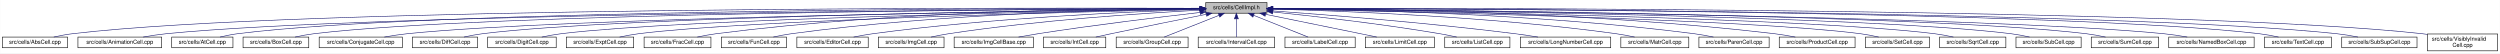
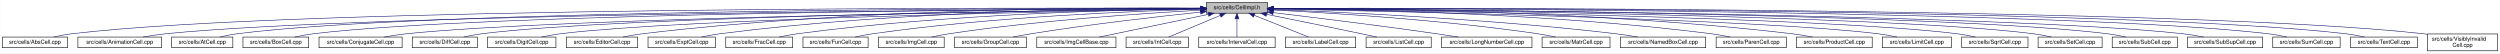
- <svg xmlns="http://www.w3.org/2000/svg" xmlns:xlink="http://www.w3.org/1999/xlink" width="4451pt" height="95pt" viewBox="0.00 0.00 4450.50 95.00">
+ <svg xmlns="http://www.w3.org/2000/svg" xmlns:xlink="http://www.w3.org/1999/xlink" width="4453pt" height="95pt" viewBox="0.00 0.00 4452.50 95.00">
  <g id="graph0" class="graph" transform="scale(1 1) rotate(0) translate(4 91)">
-     <polygon fill="white" stroke="transparent" points="-4,4 -4,-91 4446.5,-91 4446.5,4 -4,4" />
+     <polygon fill="white" stroke="transparent" points="-4,4 -4,-91 4448.5,-91 4448.5,4 -4,4" />
    <g id="node1" class="node">
      <g id="a_node1">
        <a xlink:title="Macros and types used only by cell implementations, not by cell users.">
-           <polygon fill="#bfbfbf" stroke="black" points="2142.5,-67.5 2142.5,-86.5 2251.5,-86.5 2251.5,-67.5 2142.5,-67.5" />
-           <text text-anchor="middle" x="2197" y="-74.5" font-family="Helvetica,sans-Serif" font-size="10.00">src/cells/CellImpl.h</text>
+           <polygon fill="#bfbfbf" stroke="black" points="2144.5,-67.5 2144.5,-86.5 2253.5,-86.5 2253.5,-67.5 2144.5,-67.5" />
+           <text text-anchor="middle" x="2199" y="-74.5" font-family="Helvetica,sans-Serif" font-size="10.00">src/cells/CellImpl.h</text>
        </a>
      </g>
    </g>
    <g id="node2" class="node">
      <g id="a_node2">
        <a xlink:href="AbsCell_8cpp.html" target="_top" xlink:title="This file defines the class AbsCell.">
          <polygon fill="white" stroke="black" points="0,-6 0,-25 116,-25 116,-6 0,-6" />
          <text text-anchor="middle" x="58" y="-13" font-family="Helvetica,sans-Serif" font-size="10.00">src/cells/AbsCell.cpp</text>
        </a>
      </g>
    </g>
    <g id="edge1" class="edge">
-       <path fill="none" stroke="midnightblue" d="M2132.18,-76.26C1826.57,-77.24 527.56,-78.49 125,-31 114.01,-29.7 102.16,-27.44 91.53,-25.07" />
-       <polygon fill="midnightblue" stroke="midnightblue" points="2132.22,-79.76 2142.21,-76.23 2132.2,-72.76 2132.22,-79.76" />
+       <path fill="none" stroke="midnightblue" d="M2134.12,-76.26C1828.21,-77.25 527.95,-78.53 125,-31 114.01,-29.7 102.16,-27.44 91.53,-25.07" />
+       <polygon fill="midnightblue" stroke="midnightblue" points="2134.17,-79.76 2144.16,-76.23 2134.15,-72.76 2134.17,-79.76" />
    </g>
    <g id="node3" class="node">
      <g id="a_node3">
        <a xlink:href="AnimationCell_8cpp.html" target="_top" xlink:title="This file defines the class AnimationCell.">
          <polygon fill="white" stroke="black" points="134.5,-6 134.5,-25 283.5,-25 283.5,-6 134.5,-6" />
          <text text-anchor="middle" x="209" y="-13" font-family="Helvetica,sans-Serif" font-size="10.00">src/cells/AnimationCell.cpp</text>
        </a>
      </g>
    </g>
    <g id="edge2" class="edge">
-       <path fill="none" stroke="midnightblue" d="M2131.88,-75.77C1841.21,-74.53 660.5,-67.34 292,-31 278.46,-29.67 263.81,-27.39 250.63,-25.03" />
-       <polygon fill="midnightblue" stroke="midnightblue" points="2132.23,-79.27 2142.24,-75.81 2132.26,-72.27 2132.23,-79.27" />
+       <path fill="none" stroke="midnightblue" d="M2133.81,-75.77C1842.83,-74.54 660.89,-67.37 292,-31 278.46,-29.67 263.81,-27.39 250.63,-25.03" />
+       <polygon fill="midnightblue" stroke="midnightblue" points="2134.17,-79.27 2144.19,-75.81 2134.2,-72.27 2134.17,-79.27" />
    </g>
    <g id="node4" class="node">
      <g id="a_node4">
        <a xlink:href="AtCell_8cpp.html" target="_top" xlink:title="This file defines the class AtCell.">
          <polygon fill="white" stroke="black" points="301.5,-6 301.5,-25 410.5,-25 410.5,-6 301.5,-6" />
          <text text-anchor="middle" x="356" y="-13" font-family="Helvetica,sans-Serif" font-size="10.00">src/cells/AtCell.cpp</text>
        </a>
      </g>
    </g>
    <g id="edge3" class="edge">
-       <path fill="none" stroke="midnightblue" d="M2132.12,-76.1C1853.86,-76.28 760.2,-74.14 419,-31 408.64,-29.69 397.5,-27.42 387.5,-25.06" />
-       <polygon fill="midnightblue" stroke="midnightblue" points="2132.44,-79.6 2142.44,-76.1 2132.44,-72.6 2132.44,-79.6" />
+       <path fill="none" stroke="midnightblue" d="M2134.04,-76.11C1855.48,-76.29 760.59,-74.18 419,-31 408.64,-29.69 397.5,-27.42 387.5,-25.06" />
+       <polygon fill="midnightblue" stroke="midnightblue" points="2134.38,-79.6 2144.38,-76.1 2134.38,-72.6 2134.38,-79.6" />
    </g>
    <g id="node5" class="node">
      <g id="a_node5">
        <a xlink:href="BoxCell_8cpp.html" target="_top" xlink:title="This file defines the class BoxCell.">
          <polygon fill="white" stroke="black" points="428.5,-6 428.5,-25 545.5,-25 545.5,-6 428.5,-6" />
          <text text-anchor="middle" x="487" y="-13" font-family="Helvetica,sans-Serif" font-size="10.00">src/cells/BoxCell.cpp</text>
        </a>
      </g>
    </g>
    <g id="edge4" class="edge">
-       <path fill="none" stroke="midnightblue" d="M2131.92,-75.8C1866.92,-74.76 868.32,-68.38 555,-31 543.85,-29.67 531.83,-27.39 521.04,-25.03" />
-       <polygon fill="midnightblue" stroke="midnightblue" points="2132.13,-79.3 2142.15,-75.84 2132.16,-72.3 2132.13,-79.3" />
+       <path fill="none" stroke="midnightblue" d="M2134.28,-75.81C1869.63,-74.78 868.87,-68.44 555,-31 543.85,-29.67 531.83,-27.39 521.04,-25.03" />
+       <polygon fill="midnightblue" stroke="midnightblue" points="2134.48,-79.31 2144.49,-75.85 2134.51,-72.31 2134.48,-79.31" />
    </g>
    <g id="node6" class="node">
      <g id="a_node6">
        <a xlink:href="ConjugateCell_8cpp.html" target="_top" xlink:title="This file defines the class ConjugateCell.">
          <polygon fill="white" stroke="black" points="564,-6 564,-25 712,-25 712,-6 564,-6" />
          <text text-anchor="middle" x="638" y="-13" font-family="Helvetica,sans-Serif" font-size="10.00">src/cells/ConjugateCell.cpp</text>
        </a>
      </g>
    </g>
    <g id="edge5" class="edge">
-       <path fill="none" stroke="midnightblue" d="M2132.1,-75.25C1884.72,-72.21 1000.72,-59.55 721,-31 707.61,-29.63 693.13,-27.38 680.06,-25.05" />
-       <polygon fill="midnightblue" stroke="midnightblue" points="2132.32,-78.76 2142.37,-75.38 2132.41,-71.76 2132.32,-78.76" />
+       <path fill="none" stroke="midnightblue" d="M2134.02,-75.25C1886.3,-72.22 1001.1,-59.58 721,-31 707.61,-29.63 693.13,-27.38 680.06,-25.05" />
+       <polygon fill="midnightblue" stroke="midnightblue" points="2134.25,-78.76 2144.29,-75.38 2134.33,-71.76 2134.25,-78.76" />
    </g>
    <g id="node7" class="node">
      <g id="a_node7">
        <a xlink:href="DiffCell_8cpp.html" target="_top" xlink:title="This file defines the class DiffCell.">
          <polygon fill="white" stroke="black" points="730,-6 730,-25 846,-25 846,-6 730,-6" />
          <text text-anchor="middle" x="788" y="-13" font-family="Helvetica,sans-Serif" font-size="10.00">src/cells/DiffCell.cpp</text>
        </a>
      </g>
    </g>
    <g id="edge6" class="edge">
-       <path fill="none" stroke="midnightblue" d="M2132.2,-75.37C1899.5,-72.86 1106.61,-62.19 855,-31 844.13,-29.65 832.42,-27.4 821.88,-25.07" />
-       <polygon fill="midnightblue" stroke="midnightblue" points="2132.16,-78.87 2142.2,-75.48 2132.24,-71.87 2132.16,-78.87" />
+       <path fill="none" stroke="midnightblue" d="M2134.15,-75.37C1901.17,-72.88 1107,-62.23 855,-31 844.13,-29.65 832.42,-27.4 821.88,-25.07" />
+       <polygon fill="midnightblue" stroke="midnightblue" points="2134.45,-78.88 2144.49,-75.48 2134.53,-71.88 2134.45,-78.88" />
    </g>
    <g id="node8" class="node">
      <g id="a_node8">
        <a xlink:href="DigitCell_8cpp.html" target="_top" xlink:title="This file defines the class DigitCell.">
          <polygon fill="white" stroke="black" points="864,-6 864,-25 986,-25 986,-6 864,-6" />
          <text text-anchor="middle" x="925" y="-13" font-family="Helvetica,sans-Serif" font-size="10.00">src/cells/DigitCell.cpp</text>
        </a>
      </g>
    </g>
    <g id="edge7" class="edge">
-       <path fill="none" stroke="midnightblue" d="M2132.21,-75C1915.66,-71.44 1218.09,-58.09 995,-31 983.67,-29.62 971.44,-27.36 960.42,-25.03" />
-       <polygon fill="midnightblue" stroke="midnightblue" points="2132.4,-78.5 2142.46,-75.17 2132.52,-71.5 2132.4,-78.5" />
+       <path fill="none" stroke="midnightblue" d="M2134.1,-75C1917.19,-71.45 1218.46,-58.13 995,-31 983.67,-29.62 971.44,-27.36 960.42,-25.03" />
+       <polygon fill="midnightblue" stroke="midnightblue" points="2134.31,-78.51 2144.37,-75.17 2134.43,-71.51 2134.31,-78.51" />
    </g>
    <g id="node9" class="node">
      <g id="a_node9">
-         <a xlink:href="ExptCell_8cpp.html" target="_top" xlink:title="This file defines the class ExptCell.">
-           <polygon fill="white" stroke="black" points="1004,-6 1004,-25 1124,-25 1124,-6 1004,-6" />
-           <text text-anchor="middle" x="1064" y="-13" font-family="Helvetica,sans-Serif" font-size="10.00">src/cells/ExptCell.cpp</text>
+         <a xlink:href="EditorCell_8cpp.html" target="_top" xlink:title="This file defines the class EditorCell.">
+           <polygon fill="white" stroke="black" points="1004.5,-6 1004.5,-25 1131.5,-25 1131.5,-6 1004.5,-6" />
+           <text text-anchor="middle" x="1068" y="-13" font-family="Helvetica,sans-Serif" font-size="10.00">src/cells/EditorCell.cpp</text>
        </a>
      </g>
    </g>
    <g id="edge8" class="edge">
-       <path fill="none" stroke="midnightblue" d="M2132.31,-74.66C1932.68,-70.32 1327.97,-55.44 1133,-31 1121.83,-29.6 1109.77,-27.33 1098.91,-25" />
-       <polygon fill="midnightblue" stroke="midnightblue" points="2132.28,-78.16 2142.35,-74.88 2132.43,-71.17 2132.28,-78.16" />
+       <path fill="none" stroke="midnightblue" d="M2134.21,-76.69C1968.36,-77.73 1515.13,-75.84 1141,-31 1129.33,-29.6 1116.73,-27.36 1105.34,-25.06" />
+       <polygon fill="midnightblue" stroke="midnightblue" points="2134.28,-80.19 2144.25,-76.63 2134.23,-73.19 2134.28,-80.19" />
    </g>
    <g id="node10" class="node">
      <g id="a_node10">
-         <a xlink:href="FracCell_8cpp.html" target="_top" xlink:title="This file defines the class FracCell.">
-           <polygon fill="white" stroke="black" points="1142.5,-6 1142.5,-25 1261.5,-25 1261.5,-6 1142.5,-6" />
-           <text text-anchor="middle" x="1202" y="-13" font-family="Helvetica,sans-Serif" font-size="10.00">src/cells/FracCell.cpp</text>
+         <a xlink:href="ExptCell_8cpp.html" target="_top" xlink:title="This file defines the class ExptCell.">
+           <polygon fill="white" stroke="black" points="1150,-6 1150,-25 1270,-25 1270,-6 1150,-6" />
+           <text text-anchor="middle" x="1210" y="-13" font-family="Helvetica,sans-Serif" font-size="10.00">src/cells/ExptCell.cpp</text>
        </a>
      </g>
    </g>
    <g id="edge9" class="edge">
-       <path fill="none" stroke="midnightblue" d="M2132.42,-76.37C1981.17,-76.48 1592.47,-72.32 1271,-31 1259.95,-29.58 1248.04,-27.34 1237.27,-25.04" />
-       <polygon fill="midnightblue" stroke="midnightblue" points="2132.47,-79.87 2142.46,-76.36 2132.46,-72.87 2132.47,-79.87" />
+       <path fill="none" stroke="midnightblue" d="M2134.29,-76.34C1983.63,-76.38 1598,-72.06 1279,-31 1267.95,-29.58 1256.04,-27.33 1245.27,-25.03" />
+       <polygon fill="midnightblue" stroke="midnightblue" points="2134.3,-79.84 2144.29,-76.33 2134.29,-72.84 2134.3,-79.84" />
    </g>
    <g id="node11" class="node">
      <g id="a_node11">
-         <a xlink:href="FunCell_8cpp.html" target="_top" xlink:title="This file defines the class FunCell.">
-           <polygon fill="white" stroke="black" points="1280,-6 1280,-25 1396,-25 1396,-6 1280,-6" />
-           <text text-anchor="middle" x="1338" y="-13" font-family="Helvetica,sans-Serif" font-size="10.00">src/cells/FunCell.cpp</text>
+         <a xlink:href="FracCell_8cpp.html" target="_top" xlink:title="This file defines the class FracCell.">
+           <polygon fill="white" stroke="black" points="1288.5,-6 1288.5,-25 1407.5,-25 1407.5,-6 1288.5,-6" />
+           <text text-anchor="middle" x="1348" y="-13" font-family="Helvetica,sans-Serif" font-size="10.00">src/cells/FracCell.cpp</text>
        </a>
      </g>
    </g>
    <g id="edge10" class="edge">
-       <path fill="none" stroke="midnightblue" d="M2132.26,-75.74C1996.7,-74.45 1673.34,-67.43 1405,-31 1394.39,-29.56 1382.95,-27.34 1372.59,-25.07" />
-       <polygon fill="midnightblue" stroke="midnightblue" points="2132.44,-79.24 2142.47,-75.83 2132.5,-72.24 2132.44,-79.24" />
+       <path fill="none" stroke="midnightblue" d="M2134.09,-75.54C1999.7,-73.87 1681.4,-66.19 1417,-31 1406.08,-29.55 1394.31,-27.32 1383.64,-25.05" />
+       <polygon fill="midnightblue" stroke="midnightblue" points="2134.18,-79.04 2144.22,-75.66 2134.26,-72.04 2134.18,-79.04" />
    </g>
    <g id="node12" class="node">
      <g id="a_node12">
-         <a xlink:href="EditorCell_8cpp.html" target="_top" xlink:title="This file defines the class EditorCell.">
-           <polygon fill="white" stroke="black" points="1414.5,-6 1414.5,-25 1541.5,-25 1541.5,-6 1414.5,-6" />
-           <text text-anchor="middle" x="1478" y="-13" font-family="Helvetica,sans-Serif" font-size="10.00">src/cells/EditorCell.cpp</text>
+         <a xlink:href="FunCell_8cpp.html" target="_top" xlink:title="This file defines the class FunCell.">
+           <polygon fill="white" stroke="black" points="1426,-6 1426,-25 1542,-25 1542,-6 1426,-6" />
+           <text text-anchor="middle" x="1484" y="-13" font-family="Helvetica,sans-Serif" font-size="10.00">src/cells/FunCell.cpp</text>
        </a>
      </g>
    </g>
    <g id="edge11" class="edge">
-       <path fill="none" stroke="midnightblue" d="M2132.02,-74.26C2015.11,-70.51 1761.76,-59.57 1550,-31 1538.75,-29.48 1526.62,-27.27 1515.59,-25.02" />
-       <polygon fill="midnightblue" stroke="midnightblue" points="2132.12,-77.76 2142.23,-74.58 2132.34,-70.77 2132.12,-77.76" />
+       <path fill="none" stroke="midnightblue" d="M2133.87,-74.57C2016.72,-71.32 1762.88,-61.12 1551,-31 1540.51,-29.51 1529.22,-27.3 1518.95,-25.06" />
+       <polygon fill="midnightblue" stroke="midnightblue" points="2134.01,-78.08 2144.1,-74.85 2134.2,-71.08 2134.01,-78.08" />
    </g>
    <g id="node13" class="node">
      <g id="a_node13">
        <a xlink:href="ImgCell_8cpp.html" target="_top" xlink:title="This file defines the class ImgCell.">
-           <polygon fill="white" stroke="black" points="1559.5,-6 1559.5,-25 1676.5,-25 1676.5,-6 1559.5,-6" />
-           <text text-anchor="middle" x="1618" y="-13" font-family="Helvetica,sans-Serif" font-size="10.00">src/cells/ImgCell.cpp</text>
+           <polygon fill="white" stroke="black" points="1560.5,-6 1560.5,-25 1677.5,-25 1677.5,-6 1560.5,-6" />
+           <text text-anchor="middle" x="1619" y="-13" font-family="Helvetica,sans-Serif" font-size="10.00">src/cells/ImgCell.cpp</text>
        </a>
      </g>
    </g>
    <g id="edge12" class="edge">
-       <path fill="none" stroke="midnightblue" d="M2132.18,-72.91C2034.7,-67.69 1844.77,-55.21 1685,-31 1674.65,-29.43 1663.49,-27.23 1653.31,-25.01" />
-       <polygon fill="midnightblue" stroke="midnightblue" points="2132,-76.41 2142.17,-73.44 2132.37,-69.42 2132,-76.41" />
+       <path fill="none" stroke="midnightblue" d="M2134.19,-72.85C2036.72,-67.54 1846.8,-54.97 1687,-31 1676.5,-29.42 1665.18,-27.22 1654.85,-25" />
+       <polygon fill="midnightblue" stroke="midnightblue" points="2134.01,-76.35 2144.18,-73.39 2134.38,-69.36 2134.01,-76.35" />
    </g>
    <g id="node14" class="node">
      <g id="a_node14">
-         <a xlink:href="ImgCellBase_8cpp.html" target="_top" xlink:title="This file defines the class ImgCellBase.">
-           <polygon fill="white" stroke="black" points="1694.5,-6 1694.5,-25 1835.5,-25 1835.5,-6 1694.5,-6" />
-           <text text-anchor="middle" x="1765" y="-13" font-family="Helvetica,sans-Serif" font-size="10.00">src/cells/ImgCellBase.cpp</text>
+         <a xlink:href="GroupCell_8cpp.html" target="_top" xlink:title="This file defines the class GroupCell.">
+           <polygon fill="white" stroke="black" points="1696,-6 1696,-25 1824,-25 1824,-6 1696,-6" />
+           <text text-anchor="middle" x="1760" y="-13" font-family="Helvetica,sans-Serif" font-size="10.00">src/cells/GroupCell.cpp</text>
        </a>
      </g>
    </g>
    <g id="edge13" class="edge">
-       <path fill="none" stroke="midnightblue" d="M2132.33,-68.83C2061.42,-60.72 1944.37,-46.6 1844,-31 1832.7,-29.24 1820.54,-27.13 1809.22,-25.06" />
-       <polygon fill="midnightblue" stroke="midnightblue" points="2132.11,-72.33 2142.44,-69.98 2132.9,-65.37 2132.11,-72.33" />
+       <path fill="none" stroke="midnightblue" d="M2134.25,-69.5C2060.94,-61.8 1938.05,-47.87 1833,-31 1822.28,-29.28 1810.74,-27.13 1800.07,-25.01" />
+       <polygon fill="midnightblue" stroke="midnightblue" points="2133.95,-72.99 2144.26,-70.54 2134.67,-66.02 2133.95,-72.99" />
    </g>
    <g id="node15" class="node">
      <g id="a_node15">
-         <a xlink:href="IntCell_8cpp.html" target="_top" xlink:title="This file defines the class IntCell.">
-           <polygon fill="white" stroke="black" points="1853.5,-6 1853.5,-25 1964.5,-25 1964.5,-6 1853.5,-6" />
-           <text text-anchor="middle" x="1909" y="-13" font-family="Helvetica,sans-Serif" font-size="10.00">src/cells/IntCell.cpp</text>
+         <a xlink:href="ImgCellBase_8cpp.html" target="_top" xlink:title="This file defines the class ImgCellBase.">
+           <polygon fill="white" stroke="black" points="1842.5,-6 1842.5,-25 1983.5,-25 1983.5,-6 1842.5,-6" />
+           <text text-anchor="middle" x="1913" y="-13" font-family="Helvetica,sans-Serif" font-size="10.00">src/cells/ImgCellBase.cpp</text>
        </a>
      </g>
    </g>
    <g id="edge14" class="edge">
-       <path fill="none" stroke="midnightblue" d="M2143.48,-65.52C2098.27,-56.59 2031.83,-43.28 1974,-31 1965.18,-29.13 1955.7,-27.05 1946.78,-25.06" />
-       <polygon fill="midnightblue" stroke="midnightblue" points="2142.87,-68.97 2153.36,-67.47 2144.23,-62.1 2142.87,-68.97" />
+       <path fill="none" stroke="midnightblue" d="M2148.06,-65.4C2092.61,-53.87 2005.05,-35.65 1953.9,-25.01" />
+       <polygon fill="midnightblue" stroke="midnightblue" points="2147.52,-68.86 2158.02,-67.48 2148.95,-62.01 2147.52,-68.86" />
    </g>
    <g id="node16" class="node">
      <g id="a_node16">
-         <a xlink:href="GroupCell_8cpp.html" target="_top" xlink:title="This file defines the class GroupCell.">
-           <polygon fill="white" stroke="black" points="1983,-6 1983,-25 2111,-25 2111,-6 1983,-6" />
-           <text text-anchor="middle" x="2047" y="-13" font-family="Helvetica,sans-Serif" font-size="10.00">src/cells/GroupCell.cpp</text>
+         <a xlink:href="IntCell_8cpp.html" target="_top" xlink:title="This file defines the class IntCell.">
+           <polygon fill="white" stroke="black" points="2001.5,-6 2001.5,-25 2112.5,-25 2112.5,-6 2001.5,-6" />
+           <text text-anchor="middle" x="2057" y="-13" font-family="Helvetica,sans-Serif" font-size="10.00">src/cells/IntCell.cpp</text>
        </a>
      </g>
    </g>
    <g id="edge15" class="edge">
-       <path fill="none" stroke="midnightblue" d="M2166.2,-63.78C2137.05,-52.22 2094.05,-35.16 2068.45,-25.01" />
-       <polygon fill="midnightblue" stroke="midnightblue" points="2164.92,-67.04 2175.51,-67.48 2167.5,-60.53 2164.92,-67.04" />
+       <path fill="none" stroke="midnightblue" d="M2169.12,-63.48C2141.54,-51.92 2101.33,-35.08 2077.31,-25.01" />
+       <polygon fill="midnightblue" stroke="midnightblue" points="2168.08,-66.84 2178.65,-67.48 2170.78,-60.38 2168.08,-66.84" />
    </g>
    <g id="node17" class="node">
      <g id="a_node17">
        <a xlink:href="IntervalCell_8cpp.html" target="_top" xlink:title="This file defines the class IntervalCell.">
-           <polygon fill="white" stroke="black" points="2129,-6 2129,-25 2265,-25 2265,-6 2129,-6" />
-           <text text-anchor="middle" x="2197" y="-13" font-family="Helvetica,sans-Serif" font-size="10.00">src/cells/IntervalCell.cpp</text>
+           <polygon fill="white" stroke="black" points="2131,-6 2131,-25 2267,-25 2267,-6 2131,-6" />
+           <text text-anchor="middle" x="2199" y="-13" font-family="Helvetica,sans-Serif" font-size="10.00">src/cells/IntervalCell.cpp</text>
        </a>
      </g>
    </g>
    <g id="edge16" class="edge">
-       <path fill="none" stroke="midnightblue" d="M2197,-57.32C2197,-46.5 2197,-33.4 2197,-25.01" />
-       <polygon fill="midnightblue" stroke="midnightblue" points="2193.5,-57.48 2197,-67.48 2200.5,-57.48 2193.5,-57.48" />
+       <path fill="none" stroke="midnightblue" d="M2199,-57.32C2199,-46.5 2199,-33.4 2199,-25.01" />
+       <polygon fill="midnightblue" stroke="midnightblue" points="2195.5,-57.48 2199,-67.48 2202.5,-57.48 2195.5,-57.48" />
    </g>
    <g id="node18" class="node">
      <g id="a_node18">
        <a xlink:href="LabelCell_8cpp.html" target="_top" xlink:title="This file defines the class LabelCell.">
-           <polygon fill="white" stroke="black" points="2283.5,-6 2283.5,-25 2408.5,-25 2408.5,-6 2283.5,-6" />
-           <text text-anchor="middle" x="2346" y="-13" font-family="Helvetica,sans-Serif" font-size="10.00">src/cells/LabelCell.cpp</text>
+           <polygon fill="white" stroke="black" points="2285.5,-6 2285.5,-25 2410.5,-25 2410.5,-6 2285.5,-6" />
+           <text text-anchor="middle" x="2348" y="-13" font-family="Helvetica,sans-Serif" font-size="10.00">src/cells/LabelCell.cpp</text>
        </a>
      </g>
    </g>
    <g id="edge17" class="edge">
-       <path fill="none" stroke="midnightblue" d="M2227.97,-63.63C2256.92,-52.07 2299.37,-35.12 2324.69,-25.01" />
-       <polygon fill="midnightblue" stroke="midnightblue" points="2226.34,-60.52 2218.35,-67.48 2228.93,-67.02 2226.34,-60.52" />
+       <path fill="none" stroke="midnightblue" d="M2229.97,-63.63C2258.92,-52.07 2301.37,-35.12 2326.69,-25.01" />
+       <polygon fill="midnightblue" stroke="midnightblue" points="2228.34,-60.52 2220.35,-67.48 2230.93,-67.02 2228.34,-60.52" />
    </g>
    <g id="node19" class="node">
      <g id="a_node19">
-         <a xlink:href="LimitCell_8cpp.html" target="_top" xlink:title="This file defines the class LimitCell.">
-           <polygon fill="white" stroke="black" points="2426.5,-6 2426.5,-25 2549.5,-25 2549.5,-6 2426.5,-6" />
-           <text text-anchor="middle" x="2488" y="-13" font-family="Helvetica,sans-Serif" font-size="10.00">src/cells/LimitCell.cpp</text>
+         <a xlink:href="ListCell_8cpp.html" target="_top" xlink:title="This file defines the class ListCell.">
+           <polygon fill="white" stroke="black" points="2429,-6 2429,-25 2545,-25 2545,-6 2429,-6" />
+           <text text-anchor="middle" x="2487" y="-13" font-family="Helvetica,sans-Serif" font-size="10.00">src/cells/ListCell.cpp</text>
        </a>
      </g>
    </g>
    <g id="edge18" class="edge">
-       <path fill="none" stroke="midnightblue" d="M2249.02,-65.46C2293.82,-56.37 2360.18,-42.88 2418,-31 2427.36,-29.08 2437.42,-27 2446.92,-25.03" />
-       <polygon fill="midnightblue" stroke="midnightblue" points="2248.07,-62.08 2238.96,-67.5 2249.46,-68.94 2248.07,-62.08" />
+       <path fill="none" stroke="midnightblue" d="M2251.88,-65.42C2296.68,-56.42 2362.59,-43.06 2420,-31 2429.08,-29.09 2438.85,-27 2448.05,-25.01" />
+       <polygon fill="midnightblue" stroke="midnightblue" points="2250.93,-62.04 2241.81,-67.44 2252.31,-68.91 2250.93,-62.04" />
    </g>
    <g id="node20" class="node">
      <g id="a_node20">
-         <a xlink:href="ListCell_8cpp.html" target="_top" xlink:title="This file defines the class ListCell.">
-           <polygon fill="white" stroke="black" points="2568,-6 2568,-25 2684,-25 2684,-6 2568,-6" />
-           <text text-anchor="middle" x="2626" y="-13" font-family="Helvetica,sans-Serif" font-size="10.00">src/cells/ListCell.cpp</text>
+         <a xlink:href="LongNumberCell_8cpp.html" target="_top" xlink:title="This file defines the class LongNumberCell.">
+           <polygon fill="white" stroke="black" points="2563.5,-6 2563.5,-25 2724.5,-25 2724.5,-6 2563.5,-6" />
+           <text text-anchor="middle" x="2644" y="-13" font-family="Helvetica,sans-Serif" font-size="10.00">src/cells/LongNumberCell.cpp</text>
        </a>
      </g>
    </g>
    <g id="edge19" class="edge">
-       <path fill="none" stroke="midnightblue" d="M2262.17,-69.67C2334.84,-62.21 2455.75,-48.55 2559,-31 2568.86,-29.32 2579.46,-27.19 2589.25,-25.07" />
-       <polygon fill="midnightblue" stroke="midnightblue" points="2261.4,-66.23 2251.8,-70.73 2262.11,-73.2 2261.4,-66.23" />
+       <path fill="none" stroke="midnightblue" d="M2263.67,-68.47C2334.89,-60.01 2452.75,-45.57 2554,-31 2566.69,-29.17 2580.36,-27.05 2593.12,-25" />
+       <polygon fill="midnightblue" stroke="midnightblue" points="2263.03,-65.02 2253.51,-69.67 2263.85,-71.97 2263.03,-65.02" />
    </g>
    <g id="node21" class="node">
      <g id="a_node21">
-         <a xlink:href="LongNumberCell_8cpp.html" target="_top" xlink:title="This file defines the class LongNumberCell.">
-           <polygon fill="white" stroke="black" points="2702.5,-6 2702.5,-25 2863.5,-25 2863.5,-6 2702.5,-6" />
-           <text text-anchor="middle" x="2783" y="-13" font-family="Helvetica,sans-Serif" font-size="10.00">src/cells/LongNumberCell.cpp</text>
+         <a xlink:href="MatrCell_8cpp.html" target="_top" xlink:title="This file defines the class MatrCell.">
+           <polygon fill="white" stroke="black" points="2742.5,-6 2742.5,-25 2863.5,-25 2863.5,-6 2742.5,-6" />
+           <text text-anchor="middle" x="2803" y="-13" font-family="Helvetica,sans-Serif" font-size="10.00">src/cells/MatrCell.cpp</text>
        </a>
      </g>
    </g>
    <g id="edge20" class="edge">
-       <path fill="none" stroke="midnightblue" d="M2261.83,-71.56C2356.7,-64.73 2538.84,-50.39 2693,-31 2706.35,-29.32 2720.75,-27.16 2734.04,-25.02" />
-       <polygon fill="midnightblue" stroke="midnightblue" points="2261.54,-68.07 2251.81,-72.27 2262.04,-75.05 2261.54,-68.07" />
+       <path fill="none" stroke="midnightblue" d="M2263.58,-73.14C2364.44,-68.1 2565.26,-55.73 2734,-31 2744.66,-29.44 2756.14,-27.24 2766.62,-25.02" />
+       <polygon fill="midnightblue" stroke="midnightblue" points="2263.37,-69.65 2253.55,-73.63 2263.71,-76.64 2263.37,-69.65" />
    </g>
    <g id="node22" class="node">
      <g id="a_node22">
-         <a xlink:href="MatrCell_8cpp.html" target="_top" xlink:title="This file defines the class MatrCell.">
-           <polygon fill="white" stroke="black" points="2881.5,-6 2881.5,-25 3002.5,-25 3002.5,-6 2881.5,-6" />
-           <text text-anchor="middle" x="2942" y="-13" font-family="Helvetica,sans-Serif" font-size="10.00">src/cells/MatrCell.cpp</text>
+         <a xlink:href="NamedBoxCell_8cpp.html" target="_top" xlink:title="This file defines the class NamedBoxCell.">
+           <polygon fill="white" stroke="black" points="2882,-6 2882,-25 3034,-25 3034,-6 2882,-6" />
+           <text text-anchor="middle" x="2958" y="-13" font-family="Helvetica,sans-Serif" font-size="10.00">src/cells/NamedBoxCell.cpp</text>
        </a>
      </g>
    </g>
    <g id="edge21" class="edge">
-       <path fill="none" stroke="midnightblue" d="M2261.77,-74.72C2382.51,-71.65 2649.95,-61.7 2873,-31 2883.79,-29.51 2895.42,-27.31 2906,-25.06" />
-       <polygon fill="midnightblue" stroke="midnightblue" points="2261.5,-71.22 2251.59,-74.97 2261.67,-78.22 2261.5,-71.22" />
+       <path fill="none" stroke="midnightblue" d="M2263.93,-73.87C2384.36,-69.44 2650.35,-57.35 2873,-31 2886.08,-29.45 2900.21,-27.25 2913.13,-25.04" />
+       <polygon fill="midnightblue" stroke="midnightblue" points="2263.64,-70.38 2253.78,-74.24 2263.9,-77.38 2263.64,-70.38" />
    </g>
    <g id="node23" class="node">
      <g id="a_node23">
        <a xlink:href="ParenCell_8cpp.html" target="_top" xlink:title="This file defines the class ParenCell.">
-           <polygon fill="white" stroke="black" points="3020.5,-6 3020.5,-25 3145.5,-25 3145.5,-6 3020.5,-6" />
-           <text text-anchor="middle" x="3083" y="-13" font-family="Helvetica,sans-Serif" font-size="10.00">src/cells/ParenCell.cpp</text>
+           <polygon fill="white" stroke="black" points="3052.5,-6 3052.5,-25 3177.5,-25 3177.5,-6 3052.5,-6" />
+           <text text-anchor="middle" x="3115" y="-13" font-family="Helvetica,sans-Serif" font-size="10.00">src/cells/ParenCell.cpp</text>
        </a>
      </g>
    </g>
    <g id="edge22" class="edge">
-       <path fill="none" stroke="midnightblue" d="M2261.62,-75.64C2399.87,-74.15 2734.35,-66.82 3012,-31 3023.23,-29.55 3035.34,-27.33 3046.32,-25.06" />
-       <polygon fill="midnightblue" stroke="midnightblue" points="2261.58,-72.14 2251.62,-75.74 2261.65,-79.14 2261.58,-72.14" />
+       <path fill="none" stroke="midnightblue" d="M2263.81,-75.75C2405.64,-74.5 2753.99,-67.61 3043,-31 3054.38,-29.56 3066.66,-27.34 3077.8,-25.06" />
+       <polygon fill="midnightblue" stroke="midnightblue" points="2263.52,-72.25 2253.55,-75.83 2263.58,-79.25 2263.52,-72.25" />
    </g>
    <g id="node24" class="node">
      <g id="a_node24">
        <a xlink:href="ProductCell_8cpp.html" target="_top" xlink:title="This file defines the class ProductCell.">
-           <polygon fill="white" stroke="black" points="3163.5,-6 3163.5,-25 3298.5,-25 3298.5,-6 3163.5,-6" />
-           <text text-anchor="middle" x="3231" y="-13" font-family="Helvetica,sans-Serif" font-size="10.00">src/cells/ProductCell.cpp</text>
+           <polygon fill="white" stroke="black" points="3195.5,-6 3195.5,-25 3330.5,-25 3330.5,-6 3195.5,-6" />
+           <text text-anchor="middle" x="3263" y="-13" font-family="Helvetica,sans-Serif" font-size="10.00">src/cells/ProductCell.cpp</text>
        </a>
      </g>
    </g>
    <g id="edge23" class="edge">
-       <path fill="none" stroke="midnightblue" d="M2261.78,-76.11C2416.71,-75.7 2820.61,-70.55 3155,-31 3167.14,-29.56 3180.25,-27.32 3192.11,-25.02" />
-       <polygon fill="midnightblue" stroke="midnightblue" points="2261.5,-72.61 2251.5,-76.13 2261.51,-79.61 2261.5,-72.61" />
+       <path fill="none" stroke="midnightblue" d="M2263.61,-76.25C2421.73,-76.15 2840.54,-71.73 3187,-31 3199.14,-29.57 3212.25,-27.33 3224.11,-25.03" />
+       <polygon fill="midnightblue" stroke="midnightblue" points="2263.58,-72.75 2253.58,-76.25 2263.58,-79.75 2263.58,-72.75" />
    </g>
    <g id="node25" class="node">
      <g id="a_node25">
-         <a xlink:href="SetCell_8cpp.html" target="_top" xlink:title="This file defines the class SetCell.">
-           <polygon fill="white" stroke="black" points="3317,-6 3317,-25 3431,-25 3431,-6 3317,-6" />
-           <text text-anchor="middle" x="3374" y="-13" font-family="Helvetica,sans-Serif" font-size="10.00">src/cells/SetCell.cpp</text>
+         <a xlink:href="LimitCell_8cpp.html" target="_top" xlink:title="This file defines the class LimitCell.">
+           <polygon fill="white" stroke="black" points="3348.5,-6 3348.5,-25 3471.5,-25 3471.5,-6 3348.5,-6" />
+           <text text-anchor="middle" x="3410" y="-13" font-family="Helvetica,sans-Serif" font-size="10.00">src/cells/LimitCell.cpp</text>
        </a>
      </g>
    </g>
    <g id="edge24" class="edge">
-       <path fill="none" stroke="midnightblue" d="M2261.74,-74.87C2467.29,-71.06 3103.61,-57.38 3308,-31 3318.7,-29.62 3330.24,-27.36 3340.62,-25.03" />
-       <polygon fill="midnightblue" stroke="midnightblue" points="2261.63,-71.37 2251.7,-75.06 2261.76,-78.37 2261.63,-71.37" />
+       <path fill="none" stroke="midnightblue" d="M2264.02,-74.85C2473.52,-70.91 3129.44,-56.78 3340,-31 3351.33,-29.61 3363.56,-27.35 3374.58,-25.02" />
+       <polygon fill="midnightblue" stroke="midnightblue" points="2263.73,-71.35 2253.8,-75.04 2263.86,-78.35 2263.73,-71.35" />
    </g>
    <g id="node26" class="node">
      <g id="a_node26">
        <a xlink:href="SqrtCell_8cpp.html" target="_top" xlink:title="This file defines the class SqrtCell.">
-           <polygon fill="white" stroke="black" points="3449,-6 3449,-25 3567,-25 3567,-6 3449,-6" />
-           <text text-anchor="middle" x="3508" y="-13" font-family="Helvetica,sans-Serif" font-size="10.00">src/cells/SqrtCell.cpp</text>
+           <polygon fill="white" stroke="black" points="3490,-6 3490,-25 3608,-25 3608,-6 3490,-6" />
+           <text text-anchor="middle" x="3549" y="-13" font-family="Helvetica,sans-Serif" font-size="10.00">src/cells/SqrtCell.cpp</text>
        </a>
      </g>
    </g>
    <g id="edge25" class="edge">
-       <path fill="none" stroke="midnightblue" d="M2261.77,-75.14C2483.12,-71.98 3208.61,-59.64 3440,-31 3451.02,-29.64 3462.9,-27.38 3473.6,-25.05" />
-       <polygon fill="midnightblue" stroke="midnightblue" points="2261.56,-71.65 2251.61,-75.29 2261.66,-78.64 2261.56,-71.65" />
+       <path fill="none" stroke="midnightblue" d="M2263.52,-75.23C2489.08,-72.3 3241.54,-60.5 3481,-31 3492.02,-29.64 3503.9,-27.39 3514.6,-25.06" />
+       <polygon fill="midnightblue" stroke="midnightblue" points="2263.46,-71.73 2253.5,-75.36 2263.55,-78.73 2263.46,-71.73" />
    </g>
    <g id="node27" class="node">
      <g id="a_node27">
-         <a xlink:href="SubCell_8cpp.html" target="_top" xlink:title="This file defines the class SubCell.">
-           <polygon fill="white" stroke="black" points="3585,-6 3585,-25 3701,-25 3701,-6 3585,-6" />
-           <text text-anchor="middle" x="3643" y="-13" font-family="Helvetica,sans-Serif" font-size="10.00">src/cells/SubCell.cpp</text>
+         <a xlink:href="SetCell_8cpp.html" target="_top" xlink:title="This file defines the class SetCell.">
+           <polygon fill="white" stroke="black" points="3626,-6 3626,-25 3740,-25 3740,-6 3626,-6" />
+           <text text-anchor="middle" x="3683" y="-13" font-family="Helvetica,sans-Serif" font-size="10.00">src/cells/SetCell.cpp</text>
        </a>
      </g>
    </g>
    <g id="edge26" class="edge">
-       <path fill="none" stroke="midnightblue" d="M2261.97,-75.44C2499.01,-73.13 3316.86,-63 3576,-31 3586.87,-29.66 3598.58,-27.41 3609.12,-25.08" />
-       <polygon fill="midnightblue" stroke="midnightblue" points="2261.76,-71.94 2251.79,-75.53 2261.83,-78.94 2261.76,-71.94" />
+       <path fill="none" stroke="midnightblue" d="M2263.81,-75.53C2504.92,-73.54 3349.84,-64.3 3617,-31 3627.83,-29.65 3639.5,-27.37 3649.97,-25.01" />
+       <polygon fill="midnightblue" stroke="midnightblue" points="2263.77,-72.03 2253.8,-75.61 2263.83,-79.03 2263.77,-72.03" />
    </g>
    <g id="node28" class="node">
      <g id="a_node28">
-         <a xlink:href="SumCell_8cpp.html" target="_top" xlink:title="This file defines the class SumCell.">
-           <polygon fill="white" stroke="black" points="3719,-6 3719,-25 3839,-25 3839,-6 3719,-6" />
-           <text text-anchor="middle" x="3779" y="-13" font-family="Helvetica,sans-Serif" font-size="10.00">src/cells/SumCell.cpp</text>
+         <a xlink:href="SubCell_8cpp.html" target="_top" xlink:title="This file defines the class SubCell.">
+           <polygon fill="white" stroke="black" points="3758,-6 3758,-25 3874,-25 3874,-6 3758,-6" />
+           <text text-anchor="middle" x="3816" y="-13" font-family="Helvetica,sans-Serif" font-size="10.00">src/cells/SubCell.cpp</text>
        </a>
      </g>
    </g>
    <g id="edge27" class="edge">
-       <path fill="none" stroke="midnightblue" d="M2261.91,-75.6C2513.31,-73.83 3423.18,-65.13 3710,-31 3721.3,-29.65 3733.5,-27.37 3744.45,-25.01" />
-       <polygon fill="midnightblue" stroke="midnightblue" points="2261.81,-72.1 2251.83,-75.67 2261.86,-79.1 2261.81,-72.1" />
+       <path fill="none" stroke="midnightblue" d="M2263.78,-75.71C2518.88,-74.32 3454.61,-66.82 3749,-31 3759.99,-29.66 3771.83,-27.38 3782.47,-25.02" />
+       <polygon fill="midnightblue" stroke="midnightblue" points="2263.54,-72.21 2253.56,-75.76 2263.58,-79.21 2263.54,-72.21" />
    </g>
    <g id="node29" class="node">
      <g id="a_node29">
-         <a xlink:href="NamedBoxCell_8cpp.html" target="_top" xlink:title="This file defines the class NamedBoxCell.">
-           <polygon fill="white" stroke="black" points="3857,-6 3857,-25 4009,-25 4009,-6 3857,-6" />
-           <text text-anchor="middle" x="3933" y="-13" font-family="Helvetica,sans-Serif" font-size="10.00">src/cells/NamedBoxCell.cpp</text>
+         <a xlink:href="SubSupCell_8cpp.html" target="_top" xlink:title="This file defines the class SubSupCell.">
+           <polygon fill="white" stroke="black" points="3892,-6 3892,-25 4026,-25 4026,-6 3892,-6" />
+           <text text-anchor="middle" x="3959" y="-13" font-family="Helvetica,sans-Serif" font-size="10.00">src/cells/SubSupCell.cpp</text>
        </a>
      </g>
    </g>
    <g id="edge28" class="edge">
-       <path fill="none" stroke="midnightblue" d="M2261.95,-75.46C2527.58,-73.06 3532.08,-62.09 3848,-31 3861.71,-29.65 3876.54,-27.4 3889.92,-25.07" />
-       <polygon fill="midnightblue" stroke="midnightblue" points="2261.67,-71.96 2251.71,-75.55 2261.74,-78.96 2261.67,-71.96" />
+       <path fill="none" stroke="midnightblue" d="M2263.92,-75.67C2532.85,-74.09 3560.55,-65.84 3883,-31 3895.42,-29.66 3908.85,-27.38 3920.91,-25.02" />
+       <polygon fill="midnightblue" stroke="midnightblue" points="2263.53,-72.17 2253.55,-75.73 2263.57,-79.17 2263.53,-72.17" />
    </g>
    <g id="node30" class="node">
      <g id="a_node30">
-         <a xlink:href="TextCell_8cpp.html" target="_top" xlink:title="This file defines the class TextCell.">
-           <polygon fill="white" stroke="black" points="4027.5,-6 4027.5,-25 4146.5,-25 4146.5,-6 4027.5,-6" />
-           <text text-anchor="middle" x="4087" y="-13" font-family="Helvetica,sans-Serif" font-size="10.00">src/cells/TextCell.cpp</text>
+         <a xlink:href="SumCell_8cpp.html" target="_top" xlink:title="This file defines the class SumCell.">
+           <polygon fill="white" stroke="black" points="4044,-6 4044,-25 4164,-25 4164,-6 4044,-6" />
+           <text text-anchor="middle" x="4104" y="-13" font-family="Helvetica,sans-Serif" font-size="10.00">src/cells/SumCell.cpp</text>
        </a>
      </g>
    </g>
    <g id="edge29" class="edge">
-       <path fill="none" stroke="midnightblue" d="M2261.6,-75.98C2543.49,-75.67 3667.38,-71.83 4018,-31 4029.31,-29.68 4041.51,-27.41 4052.45,-25.05" />
-       <polygon fill="midnightblue" stroke="midnightblue" points="2261.53,-72.48 2251.54,-75.99 2261.54,-79.48 2261.53,-72.48" />
+       <path fill="none" stroke="midnightblue" d="M2263.66,-76C2547.09,-75.75 3681.29,-72.15 4035,-31 4046.31,-29.68 4058.51,-27.41 4069.46,-25.05" />
+       <polygon fill="midnightblue" stroke="midnightblue" points="2263.54,-72.5 2253.55,-76.01 2263.55,-79.5 2263.54,-72.5" />
    </g>
    <g id="node31" class="node">
      <g id="a_node31">
-         <a xlink:href="SubSupCell_8cpp.html" target="_top" xlink:title="This file defines the class SubSupCell.">
-           <polygon fill="white" stroke="black" points="4165,-6 4165,-25 4299,-25 4299,-6 4165,-6" />
-           <text text-anchor="middle" x="4232" y="-13" font-family="Helvetica,sans-Serif" font-size="10.00">src/cells/SubSupCell.cpp</text>
+         <a xlink:href="TextCell_8cpp.html" target="_top" xlink:title="This file defines the class TextCell.">
+           <polygon fill="white" stroke="black" points="4182.5,-6 4182.5,-25 4301.5,-25 4301.5,-6 4182.5,-6" />
+           <text text-anchor="middle" x="4242" y="-13" font-family="Helvetica,sans-Serif" font-size="10.00">src/cells/TextCell.cpp</text>
        </a>
      </g>
    </g>
    <g id="edge30" class="edge">
-       <path fill="none" stroke="midnightblue" d="M2262.07,-75.95C2557.73,-75.52 3776.54,-71.28 4156,-31 4168.42,-29.68 4181.85,-27.41 4193.91,-25.05" />
-       <polygon fill="midnightblue" stroke="midnightblue" points="2261.94,-72.45 2251.94,-75.97 2261.94,-79.45 2261.94,-72.45" />
+       <path fill="none" stroke="midnightblue" d="M2264.09,-76.13C2561.23,-76.47 3790.81,-75.13 4173,-31 4184.31,-29.69 4196.51,-27.42 4207.46,-25.06" />
+       <polygon fill="midnightblue" stroke="midnightblue" points="2263.92,-72.63 2253.92,-76.12 2263.91,-79.63 2263.92,-72.63" />
    </g>
    <g id="node32" class="node">
      <g id="a_node32">
        <a xlink:href="VisiblyInvalidCell_8cpp.html" target="_top" xlink:title="This file defines the class VisiblyInvalidCell.">
-           <polygon fill="white" stroke="black" points="4317.5,-0.5 4317.5,-30.5 4442.5,-30.5 4442.5,-0.5 4317.5,-0.5" />
-           <text text-anchor="start" x="4325.5" y="-18.5" font-family="Helvetica,sans-Serif" font-size="10.00">src/cells/VisiblyInvalid</text>
-           <text text-anchor="middle" x="4380" y="-7.5" font-family="Helvetica,sans-Serif" font-size="10.00">Cell.cpp</text>
+           <polygon fill="white" stroke="black" points="4319.5,-0.5 4319.5,-30.5 4444.5,-30.5 4444.5,-0.5 4319.5,-0.5" />
+           <text text-anchor="start" x="4327.5" y="-18.5" font-family="Helvetica,sans-Serif" font-size="10.00">src/cells/VisiblyInvalid</text>
+           <text text-anchor="middle" x="4382" y="-7.5" font-family="Helvetica,sans-Serif" font-size="10.00">Cell.cpp</text>
        </a>
      </g>
    </g>
    <g id="edge31" class="edge">
-       <path fill="none" stroke="midnightblue" d="M2262,-76.17C2571.42,-76.73 3897.07,-76.39 4308,-31 4311.04,-30.66 4314.15,-30.26 4317.27,-29.81" />
-       <polygon fill="midnightblue" stroke="midnightblue" points="2261.86,-72.67 2251.85,-76.15 2261.85,-79.67 2261.86,-72.67" />
+       <path fill="none" stroke="midnightblue" d="M2264.03,-76.19C2573.61,-76.87 3899.94,-76.97 4311,-31 4313.75,-30.69 4316.55,-30.33 4319.38,-29.93" />
+       <polygon fill="midnightblue" stroke="midnightblue" points="2263.89,-72.69 2253.88,-76.17 2263.87,-79.69 2263.89,-72.69" />
    </g>
  </g>
</svg>
